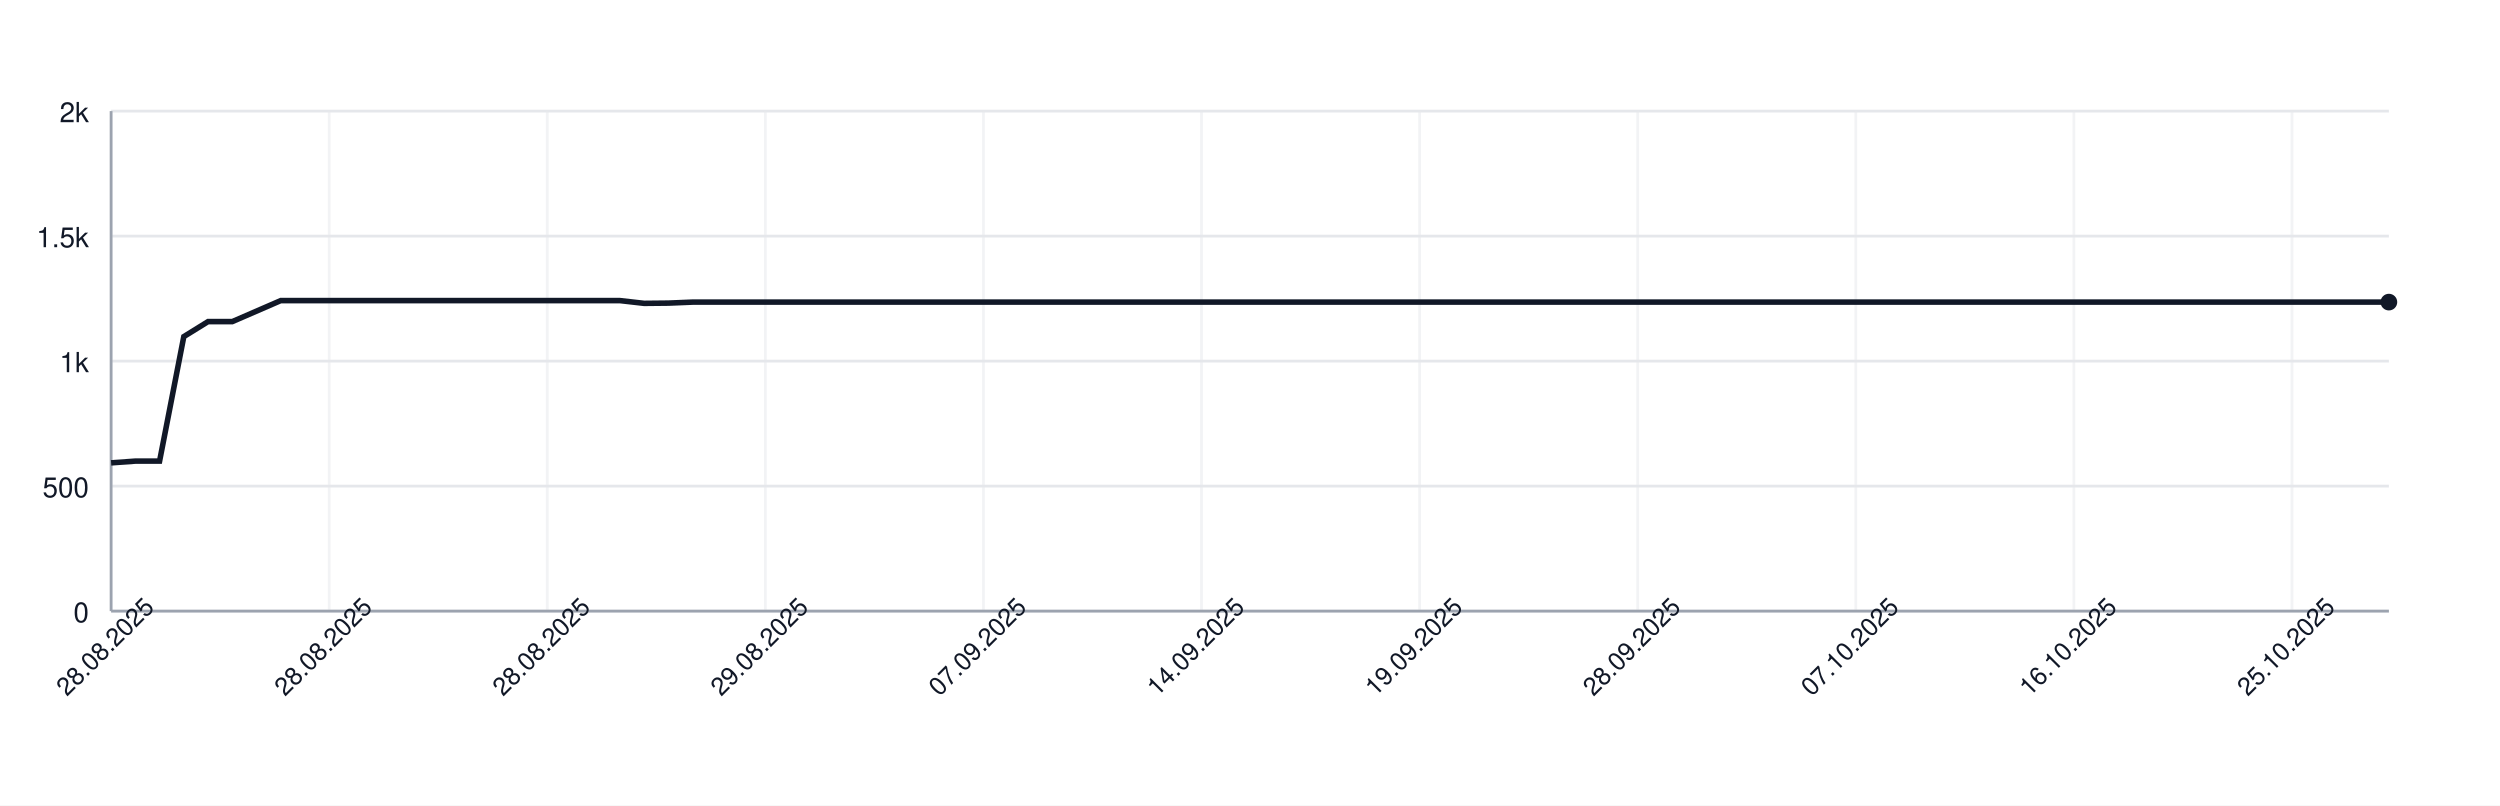
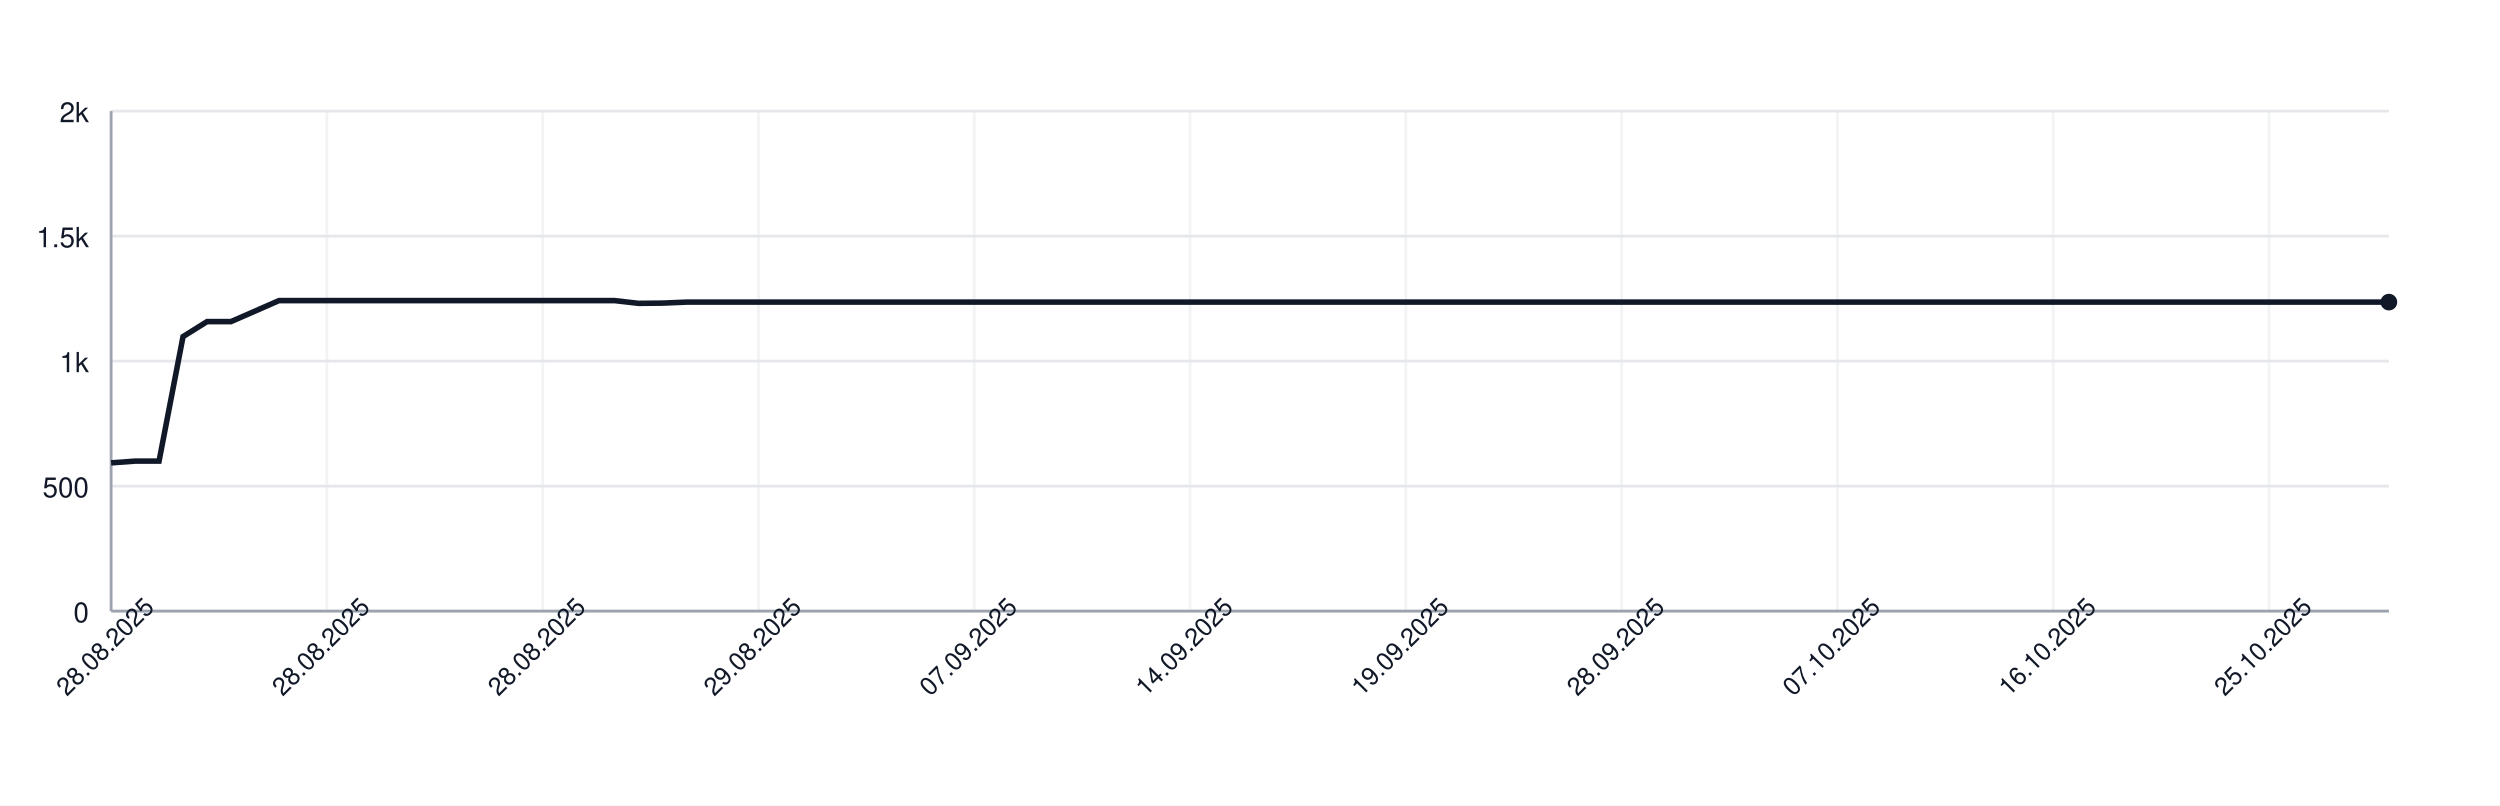
<svg xmlns="http://www.w3.org/2000/svg" width="900" height="290" style="font-family: -apple-system, BlinkMacSystemFont, 'Segoe UI', Helvetica, Arial, sans-serif;">
  <rect width="100%" height="100%" fill="white" />
  <g>
    <line x1="40" y1="220.00" x2="860" y2="220.00" stroke="#e5e7eb" />
    <text x="32" y="224.00" font-size="10" fill="#111827" text-anchor="end">0</text>
    <line x1="40" y1="175.00" x2="860" y2="175.00" stroke="#e5e7eb" />
    <text x="32" y="179.00" font-size="10" fill="#111827" text-anchor="end">500</text>
    <line x1="40" y1="130.00" x2="860" y2="130.00" stroke="#e5e7eb" />
    <text x="32" y="134.00" font-size="10" fill="#111827" text-anchor="end">1k</text>
    <line x1="40" y1="85.00" x2="860" y2="85.00" stroke="#e5e7eb" />
    <text x="32" y="89.00" font-size="10" fill="#111827" text-anchor="end">1.5k</text>
    <line x1="40" y1="40.00" x2="860" y2="40.00" stroke="#e5e7eb" />
    <text x="32" y="44.00" font-size="10" fill="#111827" text-anchor="end">2k</text>
    <line x1="40.00" y1="40" x2="40.00" y2="220" stroke="#e5e7eb" opacity="0.5" />
-     <line x1="118.51" y1="40" x2="118.51" y2="220" stroke="#e5e7eb" opacity="0.5" />
-     <line x1="197.02" y1="40" x2="197.02" y2="220" stroke="#e5e7eb" opacity="0.5" />
-     <line x1="275.53" y1="40" x2="275.53" y2="220" stroke="#e5e7eb" opacity="0.5" />
-     <line x1="354.04" y1="40" x2="354.04" y2="220" stroke="#e5e7eb" opacity="0.5" />
-     <line x1="432.55" y1="40" x2="432.55" y2="220" stroke="#e5e7eb" opacity="0.5" />
-     <line x1="511.06" y1="40" x2="511.06" y2="220" stroke="#e5e7eb" opacity="0.5" />
-     <line x1="589.57" y1="40" x2="589.57" y2="220" stroke="#e5e7eb" opacity="0.5" />
-     <line x1="668.09" y1="40" x2="668.09" y2="220" stroke="#e5e7eb" opacity="0.5" />
-     <line x1="746.60" y1="40" x2="746.60" y2="220" stroke="#e5e7eb" opacity="0.5" />
-     <line x1="825.11" y1="40" x2="825.11" y2="220" stroke="#e5e7eb" opacity="0.5" />
+     <line x1="117.68" y1="40" x2="117.68" y2="220" stroke="#e5e7eb" opacity="0.5" />
+     <line x1="195.37" y1="40" x2="195.37" y2="220" stroke="#e5e7eb" opacity="0.5" />
+     <line x1="273.05" y1="40" x2="273.05" y2="220" stroke="#e5e7eb" opacity="0.5" />
+     <line x1="350.74" y1="40" x2="350.74" y2="220" stroke="#e5e7eb" opacity="0.5" />
+     <line x1="428.42" y1="40" x2="428.42" y2="220" stroke="#e5e7eb" opacity="0.5" />
+     <line x1="506.11" y1="40" x2="506.11" y2="220" stroke="#e5e7eb" opacity="0.5" />
+     <line x1="583.79" y1="40" x2="583.79" y2="220" stroke="#e5e7eb" opacity="0.5" />
+     <line x1="661.47" y1="40" x2="661.47" y2="220" stroke="#e5e7eb" opacity="0.5" />
+     <line x1="739.16" y1="40" x2="739.16" y2="220" stroke="#e5e7eb" opacity="0.5" />
+     <line x1="816.84" y1="40" x2="816.84" y2="220" stroke="#e5e7eb" opacity="0.5" />
    <line x1="40" y1="220" x2="860" y2="220" stroke="#9ca3af" />
    <line x1="40" y1="40" x2="40" y2="220" stroke="#9ca3af" />
-     <path d="M 40.00 166.63 L 48.72 166.00 L 57.45 166.00 L 66.17 121.18 L 74.89 115.78 L 83.62 115.78 L 92.34 112.00 L 101.06 108.22 L 109.79 108.22 L 118.51 108.22 L 127.23 108.22 L 135.96 108.22 L 144.68 108.22 L 153.40 108.22 L 162.13 108.22 L 170.85 108.22 L 179.57 108.22 L 188.30 108.22 L 197.02 108.22 L 205.74 108.22 L 214.47 108.22 L 223.19 108.22 L 231.91 109.21 L 240.64 109.12 L 249.36 108.76 L 258.09 108.76 L 266.81 108.76 L 275.53 108.76 L 284.26 108.76 L 292.98 108.76 L 301.70 108.76 L 310.43 108.76 L 319.15 108.76 L 327.87 108.76 L 336.60 108.76 L 345.32 108.76 L 354.04 108.76 L 362.77 108.76 L 371.49 108.76 L 380.21 108.76 L 388.94 108.76 L 397.66 108.76 L 406.38 108.76 L 415.11 108.76 L 423.83 108.76 L 432.55 108.76 L 441.28 108.76 L 450.00 108.76 L 458.72 108.76 L 467.45 108.76 L 476.17 108.76 L 484.89 108.76 L 493.62 108.76 L 502.34 108.76 L 511.06 108.76 L 519.79 108.76 L 528.51 108.76 L 537.23 108.76 L 545.96 108.76 L 554.68 108.76 L 563.40 108.76 L 572.13 108.76 L 580.85 108.76 L 589.57 108.76 L 598.30 108.76 L 607.02 108.76 L 615.74 108.76 L 624.47 108.76 L 633.19 108.76 L 641.91 108.76 L 650.64 108.76 L 659.36 108.76 L 668.09 108.76 L 676.81 108.76 L 685.53 108.76 L 694.26 108.76 L 702.98 108.76 L 711.70 108.76 L 720.43 108.76 L 729.15 108.76 L 737.87 108.76 L 746.60 108.76 L 755.32 108.76 L 764.04 108.76 L 772.77 108.76 L 781.49 108.76 L 790.21 108.76 L 798.94 108.76 L 807.66 108.76 L 816.38 108.76 L 825.11 108.76 L 833.83 108.76 L 842.55 108.76 L 851.28 108.76 L 860.00 108.76" fill="none" stroke="#111827" stroke-width="2" />
+     <path d="M 40.00 166.63 L 48.63 166.00 L 57.26 166.00 L 65.89 121.18 L 74.53 115.78 L 83.16 115.78 L 91.79 112.00 L 100.42 108.22 L 109.05 108.22 L 117.68 108.22 L 126.32 108.22 L 134.95 108.22 L 143.58 108.22 L 152.21 108.22 L 160.84 108.22 L 169.47 108.22 L 178.11 108.22 L 186.74 108.22 L 195.37 108.22 L 204.00 108.22 L 212.63 108.22 L 221.26 108.22 L 229.89 109.21 L 238.53 109.12 L 247.16 108.76 L 255.79 108.76 L 264.42 108.76 L 273.05 108.76 L 281.68 108.76 L 290.32 108.76 L 298.95 108.76 L 307.58 108.76 L 316.21 108.76 L 324.84 108.76 L 333.47 108.76 L 342.11 108.76 L 350.74 108.76 L 359.37 108.76 L 368.00 108.76 L 376.63 108.76 L 385.26 108.76 L 393.89 108.76 L 402.53 108.76 L 411.16 108.76 L 419.79 108.76 L 428.42 108.76 L 437.05 108.76 L 445.68 108.76 L 454.32 108.76 L 462.95 108.76 L 471.58 108.76 L 480.21 108.76 L 488.84 108.76 L 497.47 108.76 L 506.11 108.76 L 514.74 108.76 L 523.37 108.76 L 532.00 108.76 L 540.63 108.76 L 549.26 108.76 L 557.89 108.76 L 566.53 108.76 L 575.16 108.76 L 583.79 108.76 L 592.42 108.76 L 601.05 108.76 L 609.68 108.76 L 618.32 108.76 L 626.95 108.76 L 635.58 108.76 L 644.21 108.76 L 652.84 108.76 L 661.47 108.76 L 670.11 108.76 L 678.74 108.76 L 687.37 108.76 L 696.00 108.76 L 704.63 108.76 L 713.26 108.76 L 721.89 108.76 L 730.53 108.76 L 739.16 108.76 L 747.79 108.76 L 756.42 108.76 L 765.05 108.76 L 773.68 108.76 L 782.32 108.76 L 790.95 108.76 L 799.58 108.76 L 808.21 108.76 L 816.84 108.76 L 825.47 108.76 L 834.11 108.76 L 842.74 108.76 L 851.37 108.76 L 860.00 108.76" fill="none" stroke="#111827" stroke-width="2" />
    <circle cx="860.00" cy="108.76" r="3" fill="#111827" />
    <text x="40.00" y="235.00" font-size="9" fill="#111827" text-anchor="middle" transform="rotate(-45 40.00 235.00)">28.08.2025</text>
-     <text x="118.51" y="235.00" font-size="9" fill="#111827" text-anchor="middle" transform="rotate(-45 118.51 235.00)">28.08.2025</text>
-     <text x="197.02" y="235.00" font-size="9" fill="#111827" text-anchor="middle" transform="rotate(-45 197.02 235.00)">28.08.2025</text>
-     <text x="275.53" y="235.00" font-size="9" fill="#111827" text-anchor="middle" transform="rotate(-45 275.53 235.00)">29.08.2025</text>
-     <text x="354.04" y="235.00" font-size="9" fill="#111827" text-anchor="middle" transform="rotate(-45 354.04 235.00)">07.09.2025</text>
-     <text x="432.55" y="235.00" font-size="9" fill="#111827" text-anchor="middle" transform="rotate(-45 432.55 235.00)">14.09.2025</text>
-     <text x="511.06" y="235.00" font-size="9" fill="#111827" text-anchor="middle" transform="rotate(-45 511.06 235.00)">19.09.2025</text>
-     <text x="589.57" y="235.00" font-size="9" fill="#111827" text-anchor="middle" transform="rotate(-45 589.57 235.00)">28.09.2025</text>
-     <text x="668.09" y="235.00" font-size="9" fill="#111827" text-anchor="middle" transform="rotate(-45 668.09 235.00)">07.10.2025</text>
-     <text x="746.60" y="235.00" font-size="9" fill="#111827" text-anchor="middle" transform="rotate(-45 746.60 235.00)">16.10.2025</text>
-     <text x="825.11" y="235.00" font-size="9" fill="#111827" text-anchor="middle" transform="rotate(-45 825.11 235.00)">25.10.2025</text>
+     <text x="117.68" y="235.00" font-size="9" fill="#111827" text-anchor="middle" transform="rotate(-45 117.68 235.00)">28.08.2025</text>
+     <text x="195.37" y="235.00" font-size="9" fill="#111827" text-anchor="middle" transform="rotate(-45 195.37 235.00)">28.08.2025</text>
+     <text x="273.05" y="235.00" font-size="9" fill="#111827" text-anchor="middle" transform="rotate(-45 273.05 235.00)">29.08.2025</text>
+     <text x="350.74" y="235.00" font-size="9" fill="#111827" text-anchor="middle" transform="rotate(-45 350.74 235.00)">07.09.2025</text>
+     <text x="428.42" y="235.00" font-size="9" fill="#111827" text-anchor="middle" transform="rotate(-45 428.42 235.00)">14.09.2025</text>
+     <text x="506.11" y="235.00" font-size="9" fill="#111827" text-anchor="middle" transform="rotate(-45 506.11 235.00)">19.09.2025</text>
+     <text x="583.79" y="235.00" font-size="9" fill="#111827" text-anchor="middle" transform="rotate(-45 583.79 235.00)">28.09.2025</text>
+     <text x="661.47" y="235.00" font-size="9" fill="#111827" text-anchor="middle" transform="rotate(-45 661.47 235.00)">07.10.2025</text>
+     <text x="739.16" y="235.00" font-size="9" fill="#111827" text-anchor="middle" transform="rotate(-45 739.16 235.00)">16.10.2025</text>
+     <text x="816.84" y="235.00" font-size="9" fill="#111827" text-anchor="middle" transform="rotate(-45 816.84 235.00)">25.10.2025</text>
  </g>
</svg>
